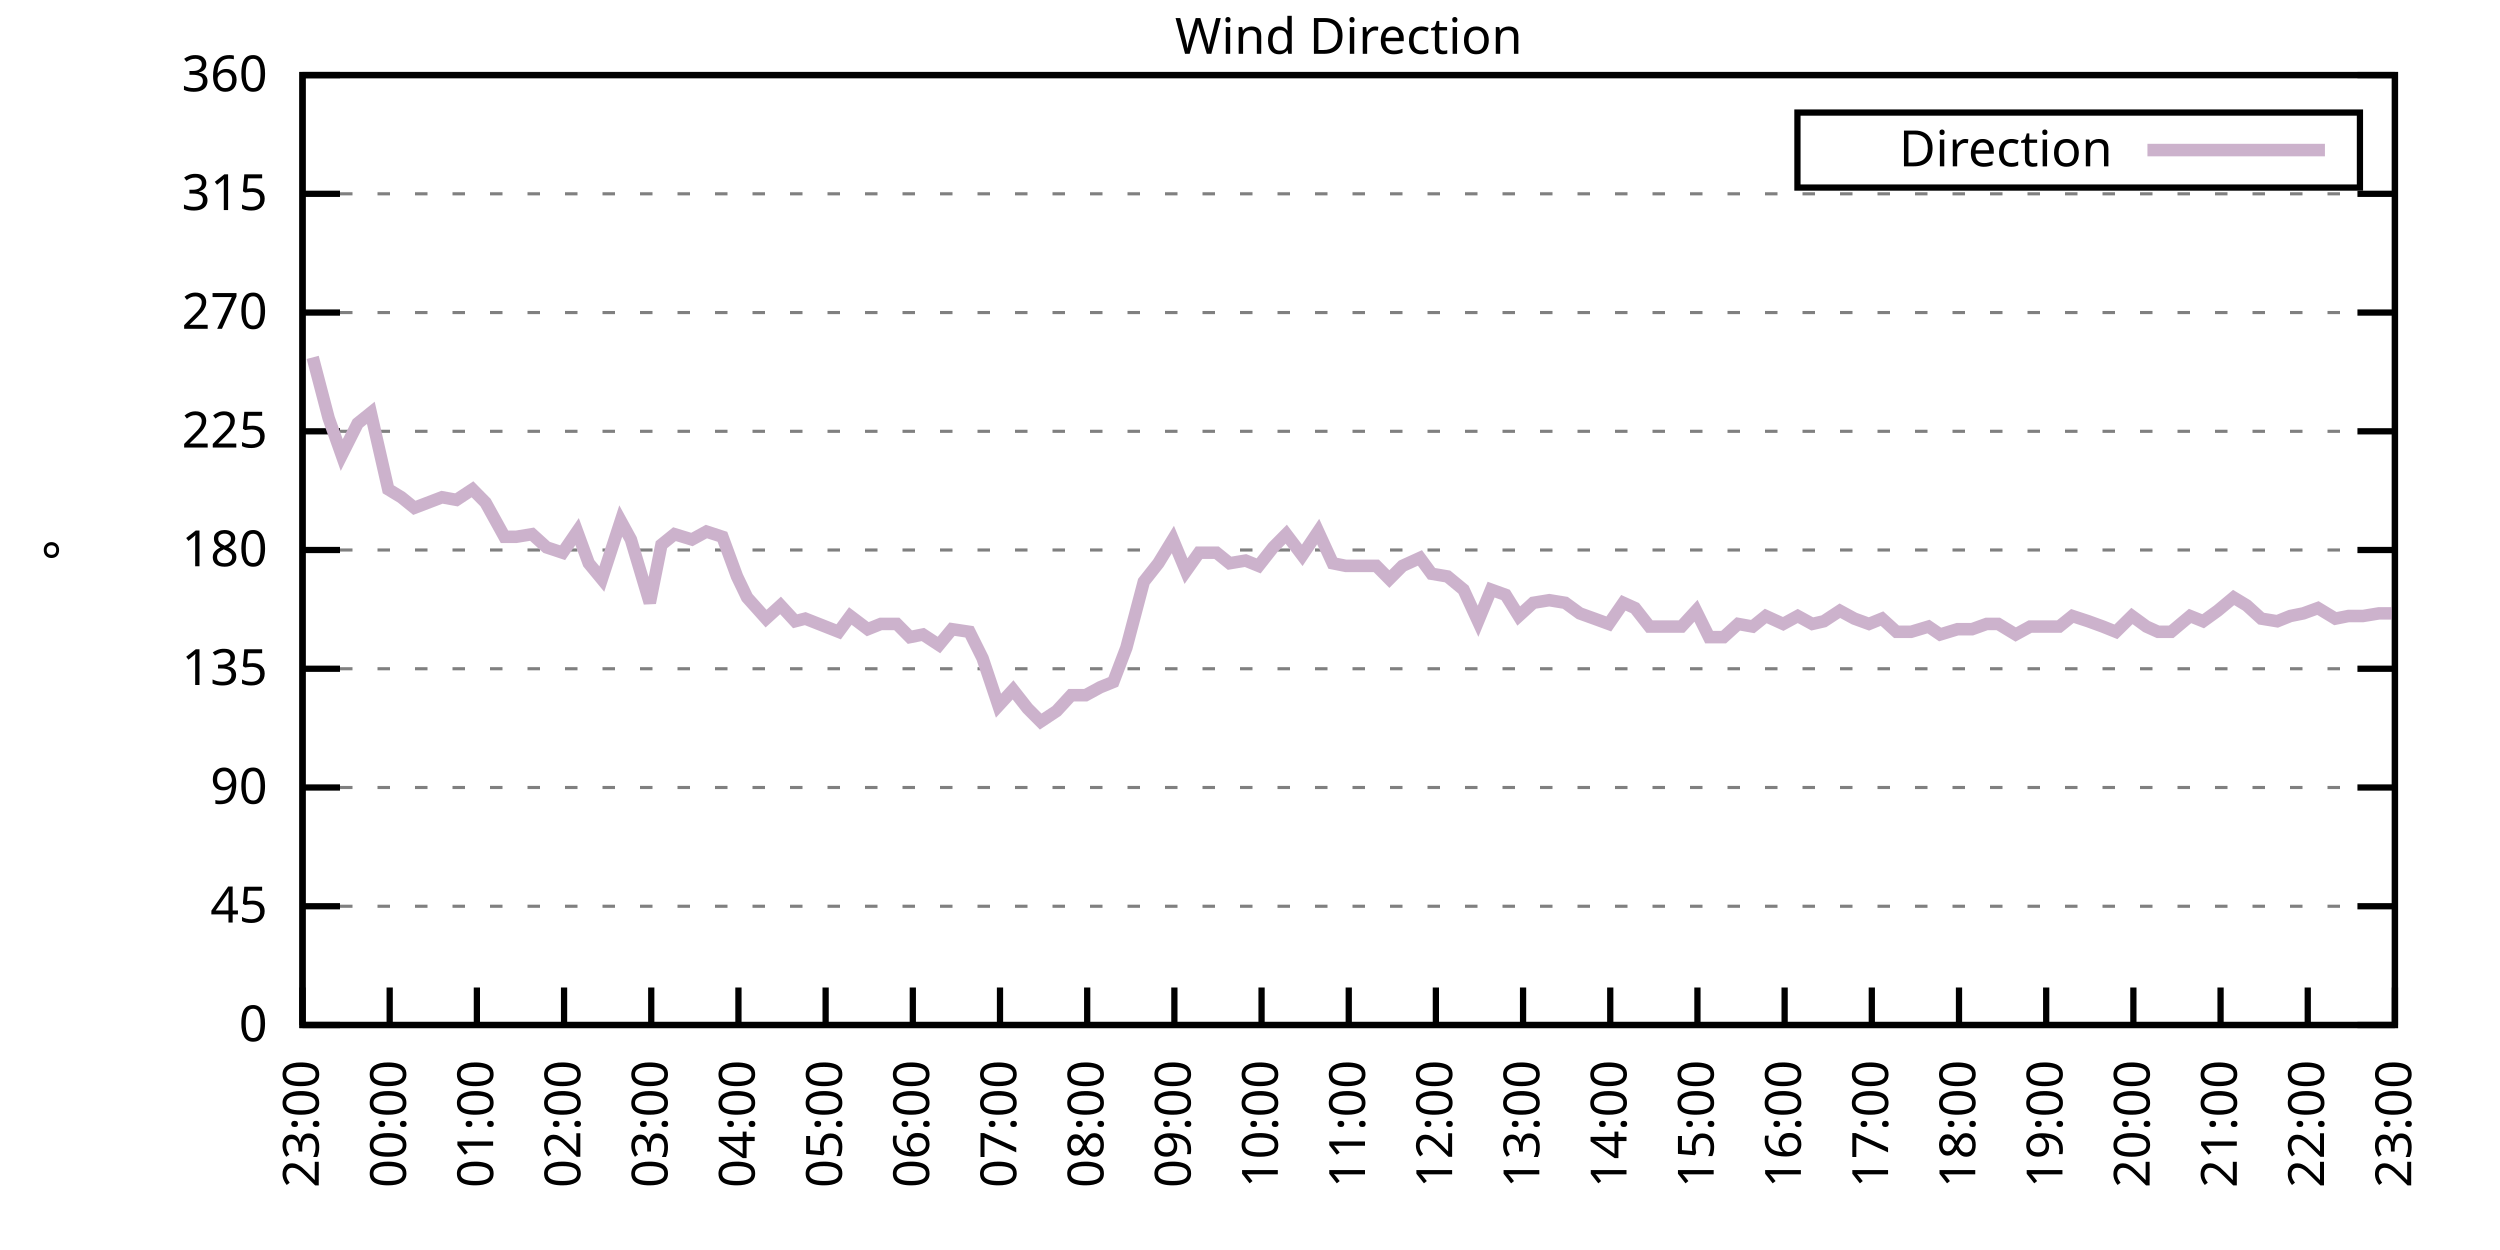
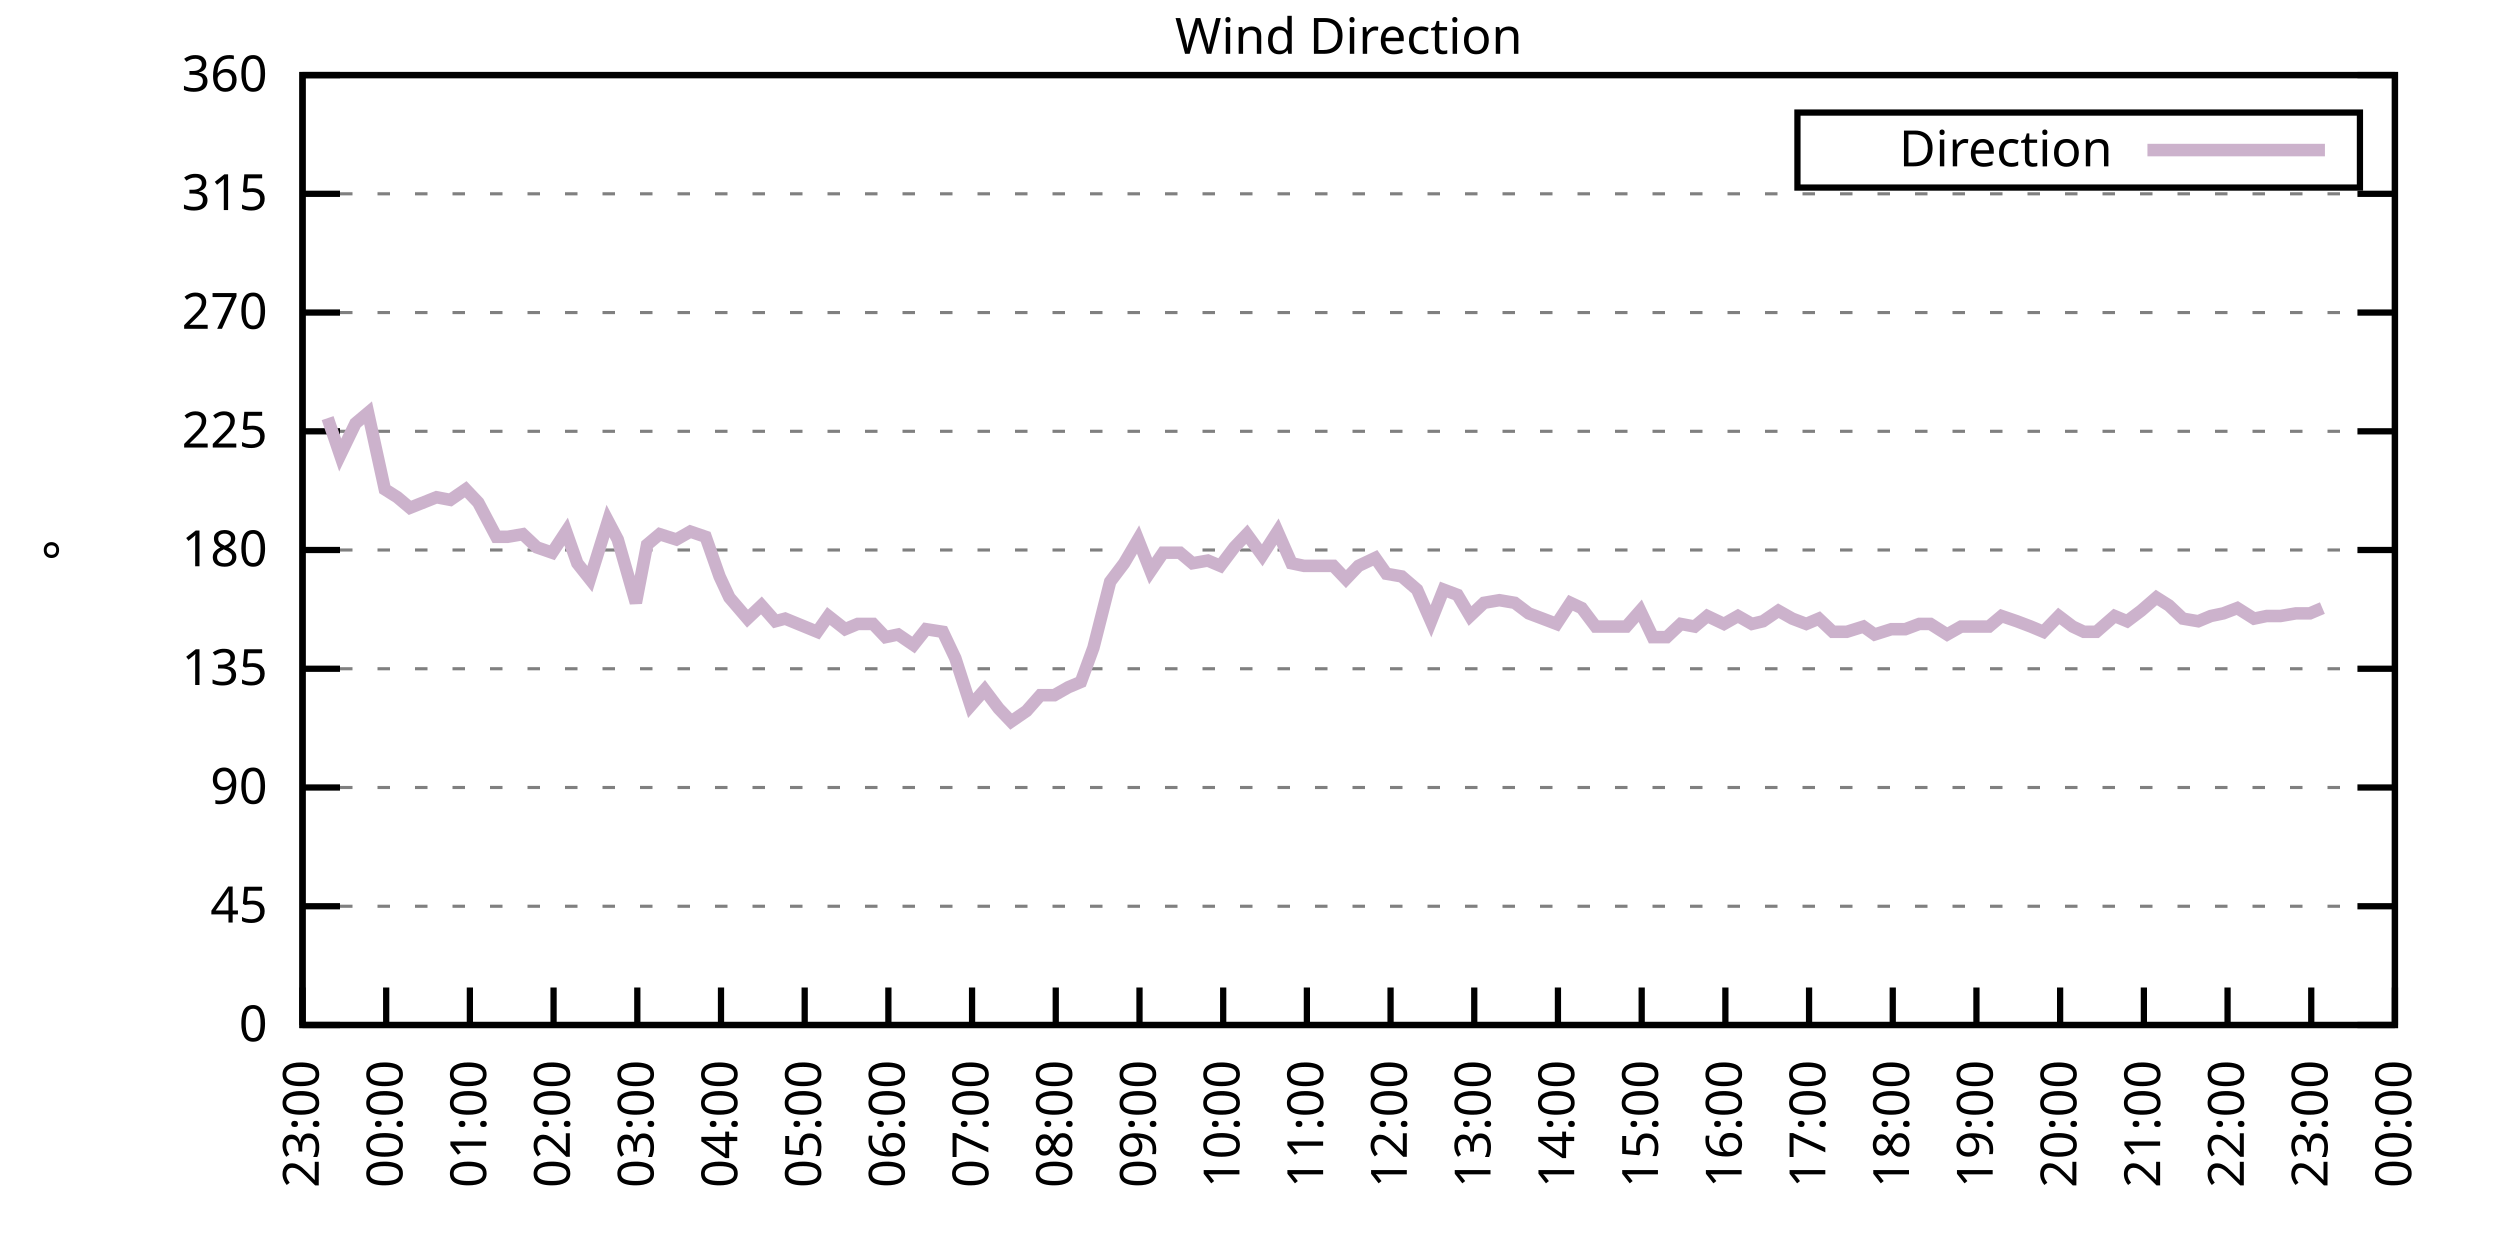
<svg xmlns="http://www.w3.org/2000/svg" xmlns:xlink="http://www.w3.org/1999/xlink" width="400" height="200" viewBox="0 0 400 200">
  <g id="gnuplot_canvas">
    <rect x="0" y="0" width="400" height="200" fill="none" />
    <defs>
      <circle id="gpDot" r="0.5" stroke-width="0.5" stroke="currentColor" />
      <path id="gpPt0" stroke-width="0.333" stroke="currentColor" d="M-1,0 h2 M0,-1 v2" />
      <path id="gpPt1" stroke-width="0.333" stroke="currentColor" d="M-1,-1 L1,1 M1,-1 L-1,1" />
      <path id="gpPt2" stroke-width="0.333" stroke="currentColor" d="M-1,0 L1,0 M0,-1 L0,1 M-1,-1 L1,1 M-1,1 L1,-1" />
      <rect id="gpPt3" stroke-width="0.333" stroke="currentColor" x="-1" y="-1" width="2" height="2" />
      <rect id="gpPt4" stroke-width="0.333" stroke="currentColor" fill="currentColor" x="-1" y="-1" width="2" height="2" />
      <circle id="gpPt5" stroke-width="0.333" stroke="currentColor" cx="0" cy="0" r="1" />
      <use xlink:href="#gpPt5" id="gpPt6" fill="currentColor" stroke="none" />
      <path id="gpPt7" stroke-width="0.333" stroke="currentColor" d="M0,-1.33 L-1.33,0.67 L1.33,0.67 z" />
      <use xlink:href="#gpPt7" id="gpPt8" fill="currentColor" stroke="none" />
      <use xlink:href="#gpPt7" id="gpPt9" stroke="currentColor" transform="rotate(180)" />
      <use xlink:href="#gpPt9" id="gpPt10" fill="currentColor" stroke="none" />
      <use xlink:href="#gpPt3" id="gpPt11" stroke="currentColor" transform="rotate(45)" />
      <use xlink:href="#gpPt11" id="gpPt12" fill="currentColor" stroke="none" />
      <path id="gpPt13" stroke-width="0.333" stroke="currentColor" d="M0,1.330 L1.265,0.411 L0.782,-1.067 L-0.782,-1.076 L-1.265,0.411 z" />
      <use xlink:href="#gpPt13" id="gpPt14" fill="currentColor" stroke="none" />
      <filter id="textbox" filterUnits="objectBoundingBox" x="0" y="0" height="1" width="1">
        <feFlood flood-color="white" flood-opacity="1" result="bgnd" />
        <feComposite in="SourceGraphic" in2="bgnd" operator="atop" />
      </filter>
      <filter id="greybox" filterUnits="objectBoundingBox" x="0" y="0" height="1" width="1">
        <feFlood flood-color="lightgrey" flood-opacity="1" result="grey" />
        <feComposite in="SourceGraphic" in2="grey" operator="atop" />
      </filter>
    </defs>
    <g fill="none" color="white" stroke="currentColor" stroke-width="1.00" stroke-linecap="butt" stroke-linejoin="miter">
</g>
    <g fill="none" color="black" stroke="currentColor" stroke-width="1.00" stroke-linecap="butt" stroke-linejoin="miter">
      <g stroke="none" shape-rendering="crispEdges">
        <polygon fill="rgb(255, 255, 255)" points="48.40,164.00 383.18,164.00 383.18,12.02 48.40,12.02 " />
      </g>
    </g>
    <g fill="none" color="black" stroke="currentColor" stroke-width="1.00" stroke-linecap="butt" stroke-linejoin="miter">
</g>
    <g fill="none" color="black" stroke="black" stroke-width="0.50" stroke-linecap="butt" stroke-linejoin="miter">
</g>
    <g fill="none" color="gray" stroke="currentColor" stroke-width="0.50" stroke-linecap="butt" stroke-linejoin="miter">
      <path stroke="gray" stroke-dasharray="2,4" class="gridline" d="M48.40,164.00 L383.19,164.00  " />
    </g>
    <g fill="none" color="gray" stroke="gray" stroke-width="1.00" stroke-linecap="butt" stroke-linejoin="miter">
</g>
    <g fill="none" color="black" stroke="currentColor" stroke-width="1.00" stroke-linecap="butt" stroke-linejoin="miter">
      <path stroke="black" d="M48.40,164.00 L54.40,164.00 M383.19,164.00 L377.19,164.00  " />
      <g transform="translate(42.80,166.60)" stroke="none" fill="black" font-family="Sans" font-size="8.00" text-anchor="end">
        <text>
          <tspan font-family="Sans"> 0</tspan>
        </text>
      </g>
    </g>
    <g fill="none" color="black" stroke="currentColor" stroke-width="1.00" stroke-linecap="butt" stroke-linejoin="miter">
</g>
    <g fill="none" color="black" stroke="black" stroke-width="0.50" stroke-linecap="butt" stroke-linejoin="miter">
</g>
    <g fill="none" color="gray" stroke="currentColor" stroke-width="0.50" stroke-linecap="butt" stroke-linejoin="miter">
      <path stroke="gray" stroke-dasharray="2,4" class="gridline" d="M48.40,145.00 L383.19,145.00  " />
    </g>
    <g fill="none" color="gray" stroke="gray" stroke-width="1.00" stroke-linecap="butt" stroke-linejoin="miter">
</g>
    <g fill="none" color="black" stroke="currentColor" stroke-width="1.00" stroke-linecap="butt" stroke-linejoin="miter">
      <path stroke="black" d="M48.40,145.00 L54.40,145.00 M383.19,145.00 L377.19,145.00  " />
      <g transform="translate(42.80,147.60)" stroke="none" fill="black" font-family="Sans" font-size="8.00" text-anchor="end">
        <text>
          <tspan font-family="Sans"> 45</tspan>
        </text>
      </g>
    </g>
    <g fill="none" color="black" stroke="currentColor" stroke-width="1.00" stroke-linecap="butt" stroke-linejoin="miter">
</g>
    <g fill="none" color="black" stroke="black" stroke-width="0.50" stroke-linecap="butt" stroke-linejoin="miter">
</g>
    <g fill="none" color="gray" stroke="currentColor" stroke-width="0.50" stroke-linecap="butt" stroke-linejoin="miter">
      <path stroke="gray" stroke-dasharray="2,4" class="gridline" d="M48.40,126.00 L383.19,126.00  " />
    </g>
    <g fill="none" color="gray" stroke="gray" stroke-width="1.00" stroke-linecap="butt" stroke-linejoin="miter">
</g>
    <g fill="none" color="black" stroke="currentColor" stroke-width="1.00" stroke-linecap="butt" stroke-linejoin="miter">
      <path stroke="black" d="M48.40,126.00 L54.40,126.00 M383.19,126.00 L377.19,126.00  " />
      <g transform="translate(42.80,128.60)" stroke="none" fill="black" font-family="Sans" font-size="8.00" text-anchor="end">
        <text>
          <tspan font-family="Sans"> 90</tspan>
        </text>
      </g>
    </g>
    <g fill="none" color="black" stroke="currentColor" stroke-width="1.00" stroke-linecap="butt" stroke-linejoin="miter">
</g>
    <g fill="none" color="black" stroke="black" stroke-width="0.50" stroke-linecap="butt" stroke-linejoin="miter">
</g>
    <g fill="none" color="gray" stroke="currentColor" stroke-width="0.50" stroke-linecap="butt" stroke-linejoin="miter">
      <path stroke="gray" stroke-dasharray="2,4" class="gridline" d="M48.40,107.00 L383.19,107.00  " />
    </g>
    <g fill="none" color="gray" stroke="gray" stroke-width="1.00" stroke-linecap="butt" stroke-linejoin="miter">
</g>
    <g fill="none" color="black" stroke="currentColor" stroke-width="1.00" stroke-linecap="butt" stroke-linejoin="miter">
      <path stroke="black" d="M48.40,107.00 L54.40,107.00 M383.19,107.00 L377.19,107.00  " />
      <g transform="translate(42.80,109.60)" stroke="none" fill="black" font-family="Sans" font-size="8.00" text-anchor="end">
        <text>
          <tspan font-family="Sans"> 135</tspan>
        </text>
      </g>
    </g>
    <g fill="none" color="black" stroke="currentColor" stroke-width="1.00" stroke-linecap="butt" stroke-linejoin="miter">
</g>
    <g fill="none" color="black" stroke="black" stroke-width="0.50" stroke-linecap="butt" stroke-linejoin="miter">
</g>
    <g fill="none" color="gray" stroke="currentColor" stroke-width="0.50" stroke-linecap="butt" stroke-linejoin="miter">
      <path stroke="gray" stroke-dasharray="2,4" class="gridline" d="M48.40,88.00 L383.19,88.00  " />
    </g>
    <g fill="none" color="gray" stroke="gray" stroke-width="1.00" stroke-linecap="butt" stroke-linejoin="miter">
</g>
    <g fill="none" color="black" stroke="currentColor" stroke-width="1.00" stroke-linecap="butt" stroke-linejoin="miter">
      <path stroke="black" d="M48.40,88.00 L54.40,88.00 M383.19,88.00 L377.19,88.00  " />
      <g transform="translate(42.80,90.60)" stroke="none" fill="black" font-family="Sans" font-size="8.00" text-anchor="end">
        <text>
          <tspan font-family="Sans"> 180</tspan>
        </text>
      </g>
    </g>
    <g fill="none" color="black" stroke="currentColor" stroke-width="1.00" stroke-linecap="butt" stroke-linejoin="miter">
</g>
    <g fill="none" color="black" stroke="black" stroke-width="0.50" stroke-linecap="butt" stroke-linejoin="miter">
</g>
    <g fill="none" color="gray" stroke="currentColor" stroke-width="0.50" stroke-linecap="butt" stroke-linejoin="miter">
      <path stroke="gray" stroke-dasharray="2,4" class="gridline" d="M48.40,69.01 L383.19,69.01  " />
    </g>
    <g fill="none" color="gray" stroke="gray" stroke-width="1.00" stroke-linecap="butt" stroke-linejoin="miter">
</g>
    <g fill="none" color="black" stroke="currentColor" stroke-width="1.00" stroke-linecap="butt" stroke-linejoin="miter">
      <path stroke="black" d="M48.40,69.01 L54.40,69.01 M383.19,69.01 L377.19,69.01  " />
      <g transform="translate(42.80,71.61)" stroke="none" fill="black" font-family="Sans" font-size="8.00" text-anchor="end">
        <text>
          <tspan font-family="Sans"> 225</tspan>
        </text>
      </g>
    </g>
    <g fill="none" color="black" stroke="currentColor" stroke-width="1.00" stroke-linecap="butt" stroke-linejoin="miter">
</g>
    <g fill="none" color="black" stroke="black" stroke-width="0.50" stroke-linecap="butt" stroke-linejoin="miter">
</g>
    <g fill="none" color="gray" stroke="currentColor" stroke-width="0.50" stroke-linecap="butt" stroke-linejoin="miter">
      <path stroke="gray" stroke-dasharray="2,4" class="gridline" d="M48.40,50.01 L383.19,50.01  " />
    </g>
    <g fill="none" color="gray" stroke="gray" stroke-width="1.00" stroke-linecap="butt" stroke-linejoin="miter">
</g>
    <g fill="none" color="black" stroke="currentColor" stroke-width="1.00" stroke-linecap="butt" stroke-linejoin="miter">
      <path stroke="black" d="M48.40,50.01 L54.40,50.01 M383.19,50.01 L377.19,50.01  " />
      <g transform="translate(42.80,52.61)" stroke="none" fill="black" font-family="Sans" font-size="8.00" text-anchor="end">
        <text>
          <tspan font-family="Sans"> 270</tspan>
        </text>
      </g>
    </g>
    <g fill="none" color="black" stroke="currentColor" stroke-width="1.00" stroke-linecap="butt" stroke-linejoin="miter">
</g>
    <g fill="none" color="black" stroke="black" stroke-width="0.50" stroke-linecap="butt" stroke-linejoin="miter">
</g>
    <g fill="none" color="gray" stroke="currentColor" stroke-width="0.50" stroke-linecap="butt" stroke-linejoin="miter">
      <path stroke="gray" stroke-dasharray="2,4" class="gridline" d="M48.40,31.01 L383.19,31.01  " />
    </g>
    <g fill="none" color="gray" stroke="gray" stroke-width="1.00" stroke-linecap="butt" stroke-linejoin="miter">
</g>
    <g fill="none" color="black" stroke="currentColor" stroke-width="1.00" stroke-linecap="butt" stroke-linejoin="miter">
      <path stroke="black" d="M48.40,31.01 L54.40,31.01 M383.19,31.01 L377.19,31.01  " />
      <g transform="translate(42.80,33.61)" stroke="none" fill="black" font-family="Sans" font-size="8.00" text-anchor="end">
        <text>
          <tspan font-family="Sans"> 315</tspan>
        </text>
      </g>
    </g>
    <g fill="none" color="black" stroke="currentColor" stroke-width="1.00" stroke-linecap="butt" stroke-linejoin="miter">
</g>
    <g fill="none" color="black" stroke="black" stroke-width="0.50" stroke-linecap="butt" stroke-linejoin="miter">
</g>
    <g fill="none" color="gray" stroke="currentColor" stroke-width="0.50" stroke-linecap="butt" stroke-linejoin="miter">
      <path stroke="gray" stroke-dasharray="2,4" class="gridline" d="M48.40,12.01 L383.19,12.01  " />
    </g>
    <g fill="none" color="gray" stroke="gray" stroke-width="1.00" stroke-linecap="butt" stroke-linejoin="miter">
</g>
    <g fill="none" color="black" stroke="currentColor" stroke-width="1.00" stroke-linecap="butt" stroke-linejoin="miter">
      <path stroke="black" d="M48.40,12.01 L54.40,12.01 M383.19,12.01 L377.19,12.01  " />
      <g transform="translate(42.80,14.61)" stroke="none" fill="black" font-family="Sans" font-size="8.00" text-anchor="end">
        <text>
          <tspan font-family="Sans"> 360</tspan>
        </text>
      </g>
    </g>
    <g fill="none" color="black" stroke="currentColor" stroke-width="1.00" stroke-linecap="butt" stroke-linejoin="miter">
      <path stroke="black" d="M48.40,164.00 L48.40,158.00  " />
      <g transform="translate(51.00,169.60) rotate(270.00)" stroke="none" fill="black" font-family="Sans" font-size="8.00" text-anchor="end">
        <text>
          <tspan font-family="Sans">23:00</tspan>
        </text>
      </g>
    </g>
    <g fill="none" color="black" stroke="currentColor" stroke-width="1.00" stroke-linecap="butt" stroke-linejoin="miter">
-       <path stroke="black" d="M62.35,164.00 L62.35,158.00  " />
-       <g transform="translate(64.95,169.60) rotate(270.00)" stroke="none" fill="black" font-family="Sans" font-size="8.00" text-anchor="end">
+       <path stroke="black" d="M61.79,164.00 L61.79,158.00  " />
+       <g transform="translate(64.39,169.60) rotate(270.00)" stroke="none" fill="black" font-family="Sans" font-size="8.00" text-anchor="end">
        <text>
          <tspan font-family="Sans">00:00</tspan>
        </text>
      </g>
    </g>
    <g fill="none" color="black" stroke="currentColor" stroke-width="1.00" stroke-linecap="butt" stroke-linejoin="miter">
-       <path stroke="black" d="M76.30,164.00 L76.30,158.00  " />
-       <g transform="translate(78.90,169.60) rotate(270.00)" stroke="none" fill="black" font-family="Sans" font-size="8.00" text-anchor="end">
+       <path stroke="black" d="M75.18,164.00 L75.18,158.00  " />
+       <g transform="translate(77.78,169.60) rotate(270.00)" stroke="none" fill="black" font-family="Sans" font-size="8.00" text-anchor="end">
        <text>
          <tspan font-family="Sans">01:00</tspan>
        </text>
      </g>
    </g>
    <g fill="none" color="black" stroke="currentColor" stroke-width="1.00" stroke-linecap="butt" stroke-linejoin="miter">
-       <path stroke="black" d="M90.25,164.00 L90.25,158.00  " />
-       <g transform="translate(92.85,169.60) rotate(270.00)" stroke="none" fill="black" font-family="Sans" font-size="8.00" text-anchor="end">
+       <path stroke="black" d="M88.57,164.00 L88.57,158.00  " />
+       <g transform="translate(91.17,169.60) rotate(270.00)" stroke="none" fill="black" font-family="Sans" font-size="8.00" text-anchor="end">
        <text>
          <tspan font-family="Sans">02:00</tspan>
        </text>
      </g>
    </g>
    <g fill="none" color="black" stroke="currentColor" stroke-width="1.00" stroke-linecap="butt" stroke-linejoin="miter">
-       <path stroke="black" d="M104.20,164.00 L104.20,158.00  " />
-       <g transform="translate(106.80,169.60) rotate(270.00)" stroke="none" fill="black" font-family="Sans" font-size="8.00" text-anchor="end">
+       <path stroke="black" d="M101.97,164.00 L101.97,158.00  " />
+       <g transform="translate(104.57,169.60) rotate(270.00)" stroke="none" fill="black" font-family="Sans" font-size="8.00" text-anchor="end">
        <text>
          <tspan font-family="Sans">03:00</tspan>
        </text>
      </g>
    </g>
    <g fill="none" color="black" stroke="currentColor" stroke-width="1.00" stroke-linecap="butt" stroke-linejoin="miter">
-       <path stroke="black" d="M118.15,164.00 L118.15,158.00  " />
-       <g transform="translate(120.75,169.60) rotate(270.00)" stroke="none" fill="black" font-family="Sans" font-size="8.00" text-anchor="end">
+       <path stroke="black" d="M115.36,164.00 L115.36,158.00  " />
+       <g transform="translate(117.96,169.60) rotate(270.00)" stroke="none" fill="black" font-family="Sans" font-size="8.00" text-anchor="end">
        <text>
          <tspan font-family="Sans">04:00</tspan>
        </text>
      </g>
    </g>
    <g fill="none" color="black" stroke="currentColor" stroke-width="1.00" stroke-linecap="butt" stroke-linejoin="miter">
-       <path stroke="black" d="M132.10,164.00 L132.10,158.00  " />
-       <g transform="translate(134.70,169.60) rotate(270.00)" stroke="none" fill="black" font-family="Sans" font-size="8.00" text-anchor="end">
+       <path stroke="black" d="M128.75,164.00 L128.75,158.00  " />
+       <g transform="translate(131.35,169.60) rotate(270.00)" stroke="none" fill="black" font-family="Sans" font-size="8.00" text-anchor="end">
        <text>
          <tspan font-family="Sans">05:00</tspan>
        </text>
      </g>
    </g>
    <g fill="none" color="black" stroke="currentColor" stroke-width="1.00" stroke-linecap="butt" stroke-linejoin="miter">
-       <path stroke="black" d="M146.05,164.00 L146.05,158.00  " />
-       <g transform="translate(148.65,169.60) rotate(270.00)" stroke="none" fill="black" font-family="Sans" font-size="8.00" text-anchor="end">
+       <path stroke="black" d="M142.14,164.00 L142.14,158.00  " />
+       <g transform="translate(144.74,169.60) rotate(270.00)" stroke="none" fill="black" font-family="Sans" font-size="8.00" text-anchor="end">
        <text>
          <tspan font-family="Sans">06:00</tspan>
        </text>
      </g>
    </g>
    <g fill="none" color="black" stroke="currentColor" stroke-width="1.00" stroke-linecap="butt" stroke-linejoin="miter">
-       <path stroke="black" d="M160.00,164.00 L160.00,158.00  " />
-       <g transform="translate(162.60,169.60) rotate(270.00)" stroke="none" fill="black" font-family="Sans" font-size="8.00" text-anchor="end">
+       <path stroke="black" d="M155.53,164.00 L155.53,158.00  " />
+       <g transform="translate(158.13,169.60) rotate(270.00)" stroke="none" fill="black" font-family="Sans" font-size="8.00" text-anchor="end">
        <text>
          <tspan font-family="Sans">07:00</tspan>
        </text>
      </g>
    </g>
    <g fill="none" color="black" stroke="currentColor" stroke-width="1.00" stroke-linecap="butt" stroke-linejoin="miter">
-       <path stroke="black" d="M173.95,164.00 L173.95,158.00  " />
-       <g transform="translate(176.55,169.60) rotate(270.00)" stroke="none" fill="black" font-family="Sans" font-size="8.00" text-anchor="end">
+       <path stroke="black" d="M168.92,164.00 L168.92,158.00  " />
+       <g transform="translate(171.52,169.60) rotate(270.00)" stroke="none" fill="black" font-family="Sans" font-size="8.00" text-anchor="end">
        <text>
          <tspan font-family="Sans">08:00</tspan>
        </text>
      </g>
    </g>
    <g fill="none" color="black" stroke="currentColor" stroke-width="1.00" stroke-linecap="butt" stroke-linejoin="miter">
-       <path stroke="black" d="M187.90,164.00 L187.90,158.00  " />
-       <g transform="translate(190.50,169.60) rotate(270.00)" stroke="none" fill="black" font-family="Sans" font-size="8.00" text-anchor="end">
+       <path stroke="black" d="M182.32,164.00 L182.32,158.00  " />
+       <g transform="translate(184.92,169.60) rotate(270.00)" stroke="none" fill="black" font-family="Sans" font-size="8.00" text-anchor="end">
        <text>
          <tspan font-family="Sans">09:00</tspan>
        </text>
      </g>
    </g>
    <g fill="none" color="black" stroke="currentColor" stroke-width="1.00" stroke-linecap="butt" stroke-linejoin="miter">
-       <path stroke="black" d="M201.85,164.00 L201.85,158.00  " />
-       <g transform="translate(204.45,169.60) rotate(270.00)" stroke="none" fill="black" font-family="Sans" font-size="8.00" text-anchor="end">
+       <path stroke="black" d="M195.71,164.00 L195.71,158.00  " />
+       <g transform="translate(198.31,169.60) rotate(270.00)" stroke="none" fill="black" font-family="Sans" font-size="8.00" text-anchor="end">
        <text>
          <tspan font-family="Sans">10:00</tspan>
        </text>
      </g>
    </g>
    <g fill="none" color="black" stroke="currentColor" stroke-width="1.00" stroke-linecap="butt" stroke-linejoin="miter">
-       <path stroke="black" d="M215.80,164.00 L215.80,158.00  " />
-       <g transform="translate(218.40,169.60) rotate(270.00)" stroke="none" fill="black" font-family="Sans" font-size="8.00" text-anchor="end">
+       <path stroke="black" d="M209.10,164.00 L209.10,158.00  " />
+       <g transform="translate(211.70,169.60) rotate(270.00)" stroke="none" fill="black" font-family="Sans" font-size="8.00" text-anchor="end">
        <text>
          <tspan font-family="Sans">11:00</tspan>
        </text>
      </g>
    </g>
    <g fill="none" color="black" stroke="currentColor" stroke-width="1.00" stroke-linecap="butt" stroke-linejoin="miter">
-       <path stroke="black" d="M229.74,164.00 L229.74,158.00  " />
-       <g transform="translate(232.34,169.60) rotate(270.00)" stroke="none" fill="black" font-family="Sans" font-size="8.00" text-anchor="end">
+       <path stroke="black" d="M222.49,164.00 L222.49,158.00  " />
+       <g transform="translate(225.09,169.60) rotate(270.00)" stroke="none" fill="black" font-family="Sans" font-size="8.00" text-anchor="end">
        <text>
          <tspan font-family="Sans">12:00</tspan>
        </text>
      </g>
    </g>
    <g fill="none" color="black" stroke="currentColor" stroke-width="1.00" stroke-linecap="butt" stroke-linejoin="miter">
-       <path stroke="black" d="M243.69,164.00 L243.69,158.00  " />
-       <g transform="translate(246.29,169.60) rotate(270.00)" stroke="none" fill="black" font-family="Sans" font-size="8.00" text-anchor="end">
+       <path stroke="black" d="M235.88,164.00 L235.88,158.00  " />
+       <g transform="translate(238.48,169.60) rotate(270.00)" stroke="none" fill="black" font-family="Sans" font-size="8.00" text-anchor="end">
        <text>
          <tspan font-family="Sans">13:00</tspan>
        </text>
      </g>
    </g>
    <g fill="none" color="black" stroke="currentColor" stroke-width="1.00" stroke-linecap="butt" stroke-linejoin="miter">
-       <path stroke="black" d="M257.64,164.00 L257.64,158.00  " />
-       <g transform="translate(260.24,169.60) rotate(270.00)" stroke="none" fill="black" font-family="Sans" font-size="8.00" text-anchor="end">
+       <path stroke="black" d="M249.27,164.00 L249.27,158.00  " />
+       <g transform="translate(251.87,169.60) rotate(270.00)" stroke="none" fill="black" font-family="Sans" font-size="8.00" text-anchor="end">
        <text>
          <tspan font-family="Sans">14:00</tspan>
        </text>
      </g>
    </g>
    <g fill="none" color="black" stroke="currentColor" stroke-width="1.00" stroke-linecap="butt" stroke-linejoin="miter">
-       <path stroke="black" d="M271.59,164.00 L271.59,158.00  " />
-       <g transform="translate(274.19,169.60) rotate(270.00)" stroke="none" fill="black" font-family="Sans" font-size="8.00" text-anchor="end">
+       <path stroke="black" d="M262.67,164.00 L262.67,158.00  " />
+       <g transform="translate(265.27,169.60) rotate(270.00)" stroke="none" fill="black" font-family="Sans" font-size="8.00" text-anchor="end">
        <text>
          <tspan font-family="Sans">15:00</tspan>
        </text>
      </g>
    </g>
    <g fill="none" color="black" stroke="currentColor" stroke-width="1.00" stroke-linecap="butt" stroke-linejoin="miter">
-       <path stroke="black" d="M285.54,164.00 L285.54,158.00  " />
-       <g transform="translate(288.14,169.60) rotate(270.00)" stroke="none" fill="black" font-family="Sans" font-size="8.00" text-anchor="end">
+       <path stroke="black" d="M276.06,164.00 L276.06,158.00  " />
+       <g transform="translate(278.66,169.60) rotate(270.00)" stroke="none" fill="black" font-family="Sans" font-size="8.00" text-anchor="end">
        <text>
          <tspan font-family="Sans">16:00</tspan>
        </text>
      </g>
    </g>
    <g fill="none" color="black" stroke="currentColor" stroke-width="1.00" stroke-linecap="butt" stroke-linejoin="miter">
-       <path stroke="black" d="M299.49,164.00 L299.49,158.00  " />
-       <g transform="translate(302.09,169.60) rotate(270.00)" stroke="none" fill="black" font-family="Sans" font-size="8.00" text-anchor="end">
+       <path stroke="black" d="M289.45,164.00 L289.45,158.00  " />
+       <g transform="translate(292.05,169.60) rotate(270.00)" stroke="none" fill="black" font-family="Sans" font-size="8.00" text-anchor="end">
        <text>
          <tspan font-family="Sans">17:00</tspan>
        </text>
      </g>
    </g>
    <g fill="none" color="black" stroke="currentColor" stroke-width="1.00" stroke-linecap="butt" stroke-linejoin="miter">
-       <path stroke="black" d="M313.44,164.00 L313.44,158.00  " />
-       <g transform="translate(316.04,169.60) rotate(270.00)" stroke="none" fill="black" font-family="Sans" font-size="8.00" text-anchor="end">
+       <path stroke="black" d="M302.84,164.00 L302.84,158.00  " />
+       <g transform="translate(305.44,169.60) rotate(270.00)" stroke="none" fill="black" font-family="Sans" font-size="8.00" text-anchor="end">
        <text>
          <tspan font-family="Sans">18:00</tspan>
        </text>
      </g>
    </g>
    <g fill="none" color="black" stroke="currentColor" stroke-width="1.00" stroke-linecap="butt" stroke-linejoin="miter">
-       <path stroke="black" d="M327.39,164.00 L327.39,158.00  " />
-       <g transform="translate(329.99,169.60) rotate(270.00)" stroke="none" fill="black" font-family="Sans" font-size="8.00" text-anchor="end">
+       <path stroke="black" d="M316.23,164.00 L316.23,158.00  " />
+       <g transform="translate(318.83,169.60) rotate(270.00)" stroke="none" fill="black" font-family="Sans" font-size="8.00" text-anchor="end">
        <text>
          <tspan font-family="Sans">19:00</tspan>
        </text>
      </g>
    </g>
    <g fill="none" color="black" stroke="currentColor" stroke-width="1.00" stroke-linecap="butt" stroke-linejoin="miter">
-       <path stroke="black" d="M341.34,164.00 L341.34,158.00  " />
-       <g transform="translate(343.94,169.60) rotate(270.00)" stroke="none" fill="black" font-family="Sans" font-size="8.00" text-anchor="end">
+       <path stroke="black" d="M329.62,164.00 L329.62,158.00  " />
+       <g transform="translate(332.22,169.60) rotate(270.00)" stroke="none" fill="black" font-family="Sans" font-size="8.00" text-anchor="end">
        <text>
          <tspan font-family="Sans">20:00</tspan>
        </text>
      </g>
    </g>
    <g fill="none" color="black" stroke="currentColor" stroke-width="1.00" stroke-linecap="butt" stroke-linejoin="miter">
-       <path stroke="black" d="M355.29,164.00 L355.29,158.00  " />
-       <g transform="translate(357.89,169.60) rotate(270.00)" stroke="none" fill="black" font-family="Sans" font-size="8.00" text-anchor="end">
+       <path stroke="black" d="M343.02,164.00 L343.02,158.00  " />
+       <g transform="translate(345.62,169.60) rotate(270.00)" stroke="none" fill="black" font-family="Sans" font-size="8.00" text-anchor="end">
        <text>
          <tspan font-family="Sans">21:00</tspan>
        </text>
      </g>
    </g>
    <g fill="none" color="black" stroke="currentColor" stroke-width="1.00" stroke-linecap="butt" stroke-linejoin="miter">
-       <path stroke="black" d="M369.24,164.00 L369.24,158.00  " />
-       <g transform="translate(371.84,169.60) rotate(270.00)" stroke="none" fill="black" font-family="Sans" font-size="8.00" text-anchor="end">
+       <path stroke="black" d="M356.41,164.00 L356.41,158.00  " />
+       <g transform="translate(359.01,169.60) rotate(270.00)" stroke="none" fill="black" font-family="Sans" font-size="8.00" text-anchor="end">
        <text>
          <tspan font-family="Sans">22:00</tspan>
+         </text>
+       </g>
+     </g>
+     <g fill="none" color="black" stroke="currentColor" stroke-width="1.00" stroke-linecap="butt" stroke-linejoin="miter">
+       <path stroke="black" d="M369.80,164.00 L369.80,158.00  " />
+       <g transform="translate(372.40,169.60) rotate(270.00)" stroke="none" fill="black" font-family="Sans" font-size="8.00" text-anchor="end">
+         <text>
+           <tspan font-family="Sans">23:00</tspan>
        </text>
      </g>
    </g>
    <g fill="none" color="black" stroke="currentColor" stroke-width="1.00" stroke-linecap="butt" stroke-linejoin="miter">
      <path stroke="black" d="M383.19,164.00 L383.19,158.00  " />
      <g transform="translate(385.79,169.60) rotate(270.00)" stroke="none" fill="black" font-family="Sans" font-size="8.00" text-anchor="end">
        <text>
-           <tspan font-family="Sans">23:00</tspan>
+           <tspan font-family="Sans">00:00</tspan>
        </text>
      </g>
    </g>
    <g fill="none" color="black" stroke="currentColor" stroke-width="1.00" stroke-linecap="butt" stroke-linejoin="miter">
</g>
    <g fill="none" color="black" stroke="currentColor" stroke-width="1.00" stroke-linecap="butt" stroke-linejoin="miter">
      <path stroke="black" d="M48.40,12.01 L48.40,164.00 L383.19,164.00 L383.19,12.01 L48.40,12.01 Z  " />
    </g>
    <g fill="none" color="black" stroke="currentColor" stroke-width="1.00" stroke-linecap="butt" stroke-linejoin="miter">
</g>
    <g fill="none" color="black" stroke="currentColor" stroke-width="1.00" stroke-linecap="butt" stroke-linejoin="miter">
      <path stroke="black" d="M287.59,30.01 L287.59,18.01 L377.59,18.01 L377.59,30.01 L287.59,30.01 Z  " />
    </g>
    <g id="Wind_direction_plot_1">
      <g fill="none" color="white" stroke="black" stroke-width="2.00" stroke-linecap="butt" stroke-linejoin="miter">
</g>
      <g fill="none" color="black" stroke="currentColor" stroke-width="2.00" stroke-linecap="butt" stroke-linejoin="miter">
        <g transform="translate(337.99,26.61)" stroke="none" fill="black" font-family="Sans" font-size="8.00" text-anchor="end">
          <text>
            <tspan font-family="Sans">Direction</tspan>
          </text>
        </g>
      </g>
      <g fill="none" color="black" stroke="currentColor" stroke-width="2.00" stroke-linecap="butt" stroke-linejoin="miter">
-         <path stroke="rgb(204, 178, 204)" d="M343.59,24.01 L371.99,24.01 M50.03,57.18 L52.58,66.90 L54.68,72.81 L57.23,67.74 L59.33,66.05 L62.12,78.29   L64.21,79.56 L66.30,81.25 L70.72,79.56 L73.04,79.98 L75.60,78.29 L77.69,80.41 L80.72,85.89 L82.58,85.89   L85.13,85.47 L87.46,87.58 L90.02,88.43 L92.34,85.05 L94.20,90.12 L96.29,92.65 L99.32,83.36 L100.94,86.32   L103.97,96.45 L105.83,87.16 L107.92,85.47 L110.71,86.32 L113.03,85.05 L115.59,85.89 L117.92,92.23 L119.54,95.60   L122.57,98.98 L124.89,96.87 L127.22,99.40 L128.84,98.98 L134.19,101.09 L136.05,98.56 L138.84,100.67 L140.93,99.83   L143.49,99.83 L145.58,101.94 L147.67,101.52 L150.23,103.20 L152.32,100.67 L155.11,101.09 L157.21,105.31 L159.76,112.91   L162.09,110.38 L164.41,113.34 L166.51,115.45 L169.06,113.76 L171.39,111.23 L173.71,111.23 L176.04,109.96 L178.13,109.11   L180.22,103.63 L183.01,93.07 L185.34,90.12 L187.66,86.32 L189.76,91.38 L191.85,88.43 L194.64,88.43 L196.73,90.12   L199.29,89.69 L201.38,90.54 L203.71,87.58 L205.80,85.47 L208.36,88.85 L210.91,85.05 L213.24,90.12 L215.33,90.54   L217.42,90.54 L220.21,90.54 L222.30,92.65 L224.40,90.54 L227.19,89.27 L229.05,91.80 L231.60,92.23 L234.16,94.34   L236.49,99.40 L238.58,94.34 L240.90,95.18 L243.00,98.56 L245.32,96.45 L247.88,96.03 L250.44,96.45 L252.76,98.14   L255.09,98.98 L257.41,99.83 L259.74,96.45 L261.60,97.29 L263.92,100.25 L266.48,100.25 L269.04,100.25 L271.36,97.72   L273.45,101.94 L275.78,101.94 L278.10,99.83 L280.43,100.25 L282.52,98.56 L285.31,99.83 L287.64,98.56 L289.96,99.83   L291.82,99.40 L294.38,97.72 L296.70,98.98 L299.03,99.83 L301.12,98.98 L303.44,101.09 L305.77,101.09 L308.56,100.25   L310.42,101.52 L313.21,100.67 L315.53,100.67 L317.86,99.83 L319.72,99.83 L322.51,101.52 L324.83,100.25 L326.93,100.25   L329.48,100.25 L331.58,98.56 L334.13,99.40 L336.46,100.25 L338.55,101.09 L341.11,98.56 L343.43,100.25 L345.29,101.09   L347.39,101.09 L350.41,98.56 L352.50,99.40 L354.83,97.72 L357.38,95.60 L359.48,96.87 L361.80,98.98 L364.36,99.40   L366.45,98.56 L368.54,98.14 L370.87,97.29 L373.66,98.98 L375.75,98.56 L378.08,98.56 L380.63,98.14 L382.96,98.14    " />
+         <path stroke="rgb(204, 178, 204)" d="M343.59,24.01 L371.99,24.01 M52.42,66.90 L54.43,72.81 L56.88,67.74 L58.89,66.05 L61.57,78.29 L63.58,79.56   L65.59,81.25 L69.83,79.56 L72.06,79.98 L74.51,78.29 L76.52,80.41 L79.42,85.89 L81.21,85.89 L83.66,85.47   L85.90,87.58 L88.35,88.43 L90.58,85.05 L92.37,90.12 L94.38,92.65 L97.28,83.36 L98.84,86.32 L101.74,96.45   L103.53,87.16 L105.54,85.47 L108.22,86.32 L110.45,85.05 L112.90,85.89 L115.13,92.23 L116.70,95.60 L119.60,98.98   L121.83,96.87 L124.06,99.40 L125.62,98.98 L130.76,101.09 L132.54,98.56 L135.22,100.67 L137.23,99.83 L139.69,99.83   L141.69,101.94 L143.70,101.52 L146.16,103.20 L148.17,100.67 L150.85,101.09 L152.85,105.31 L155.31,112.91 L157.54,110.38   L159.77,113.34 L161.78,115.45 L164.24,113.76 L166.47,111.23 L168.70,111.23 L170.93,109.96 L172.94,109.11 L174.95,103.63   L177.63,93.07 L179.86,90.12 L182.09,86.32 L184.10,91.38 L186.11,88.43 L188.79,88.43 L190.80,90.12 L193.25,89.69   L195.26,90.54 L197.49,87.58 L199.50,85.47 L201.96,88.85 L204.41,85.05 L206.64,90.12 L208.65,90.54 L210.66,90.54   L213.34,90.54 L215.35,92.65 L217.36,90.54 L220.04,89.27 L221.82,91.80 L224.28,92.23 L226.73,94.34 L228.96,99.40   L230.97,94.34 L233.20,95.18 L235.21,98.56 L237.44,96.45 L239.90,96.03 L242.36,96.45 L244.59,98.14 L246.82,98.98   L249.05,99.83 L251.28,96.45 L253.07,97.29 L255.30,100.25 L257.76,100.25 L260.21,100.25 L262.44,97.72 L264.45,101.94   L266.68,101.94 L268.92,99.83 L271.15,100.25 L273.16,98.56 L275.83,99.83 L278.07,98.56 L280.30,99.83 L282.08,99.40   L284.54,97.72 L286.77,98.98 L289.00,99.83 L291.01,98.98 L293.24,101.09 L295.48,101.09 L298.15,100.25 L299.94,101.52   L302.62,100.67 L304.85,100.67 L307.08,99.83 L308.87,99.83 L311.54,101.52 L313.78,100.25 L315.79,100.25 L318.24,100.25   L320.25,98.56 L322.70,99.40 L324.94,100.25 L326.95,101.09 L329.40,98.56 L331.63,100.25 L333.42,101.09 L335.43,101.09   L338.33,98.56 L340.34,99.40 L342.57,97.72 L345.02,95.60 L347.03,96.87 L349.26,98.98 L351.72,99.40 L353.73,98.56   L355.74,98.14 L357.97,97.29 L360.65,98.98 L362.66,98.56 L364.89,98.56 L367.34,98.14 L369.58,98.14 L371.58,97.29    " />
      </g>
    </g>
    <g fill="none" color="black" stroke="currentColor" stroke-width="2.00" stroke-linecap="butt" stroke-linejoin="miter">
</g>
    <g fill="none" color="black" stroke="black" stroke-width="1.00" stroke-linecap="butt" stroke-linejoin="miter">
</g>
    <g fill="none" color="black" stroke="currentColor" stroke-width="1.00" stroke-linecap="butt" stroke-linejoin="miter">
      <path stroke="black" d="M48.40,12.01 L48.40,164.00 L383.19,164.00 L383.19,12.01 L48.40,12.01 Z  " />
      <g transform="translate(12.80,88.01) rotate(270.00)" stroke="none" fill="black" font-family="Sans" font-size="8.00" text-anchor="middle">
        <text>
          <tspan font-family="Sans">°</tspan>
        </text>
      </g>
    </g>
    <g fill="none" color="black" stroke="currentColor" stroke-width="1.00" stroke-linecap="butt" stroke-linejoin="miter">
</g>
    <g fill="none" color="black" stroke="currentColor" stroke-width="1.00" stroke-linecap="butt" stroke-linejoin="miter">
      <g transform="translate(215.79,8.61)" stroke="none" fill="black" font-family="Sans" font-size="8.00" text-anchor="middle">
        <text>
          <tspan font-family="Sans">Wind Direction</tspan>
        </text>
      </g>
    </g>
    <g fill="none" color="black" stroke="currentColor" stroke-width="1.00" stroke-linecap="butt" stroke-linejoin="miter">
</g>
  </g>
</svg>
